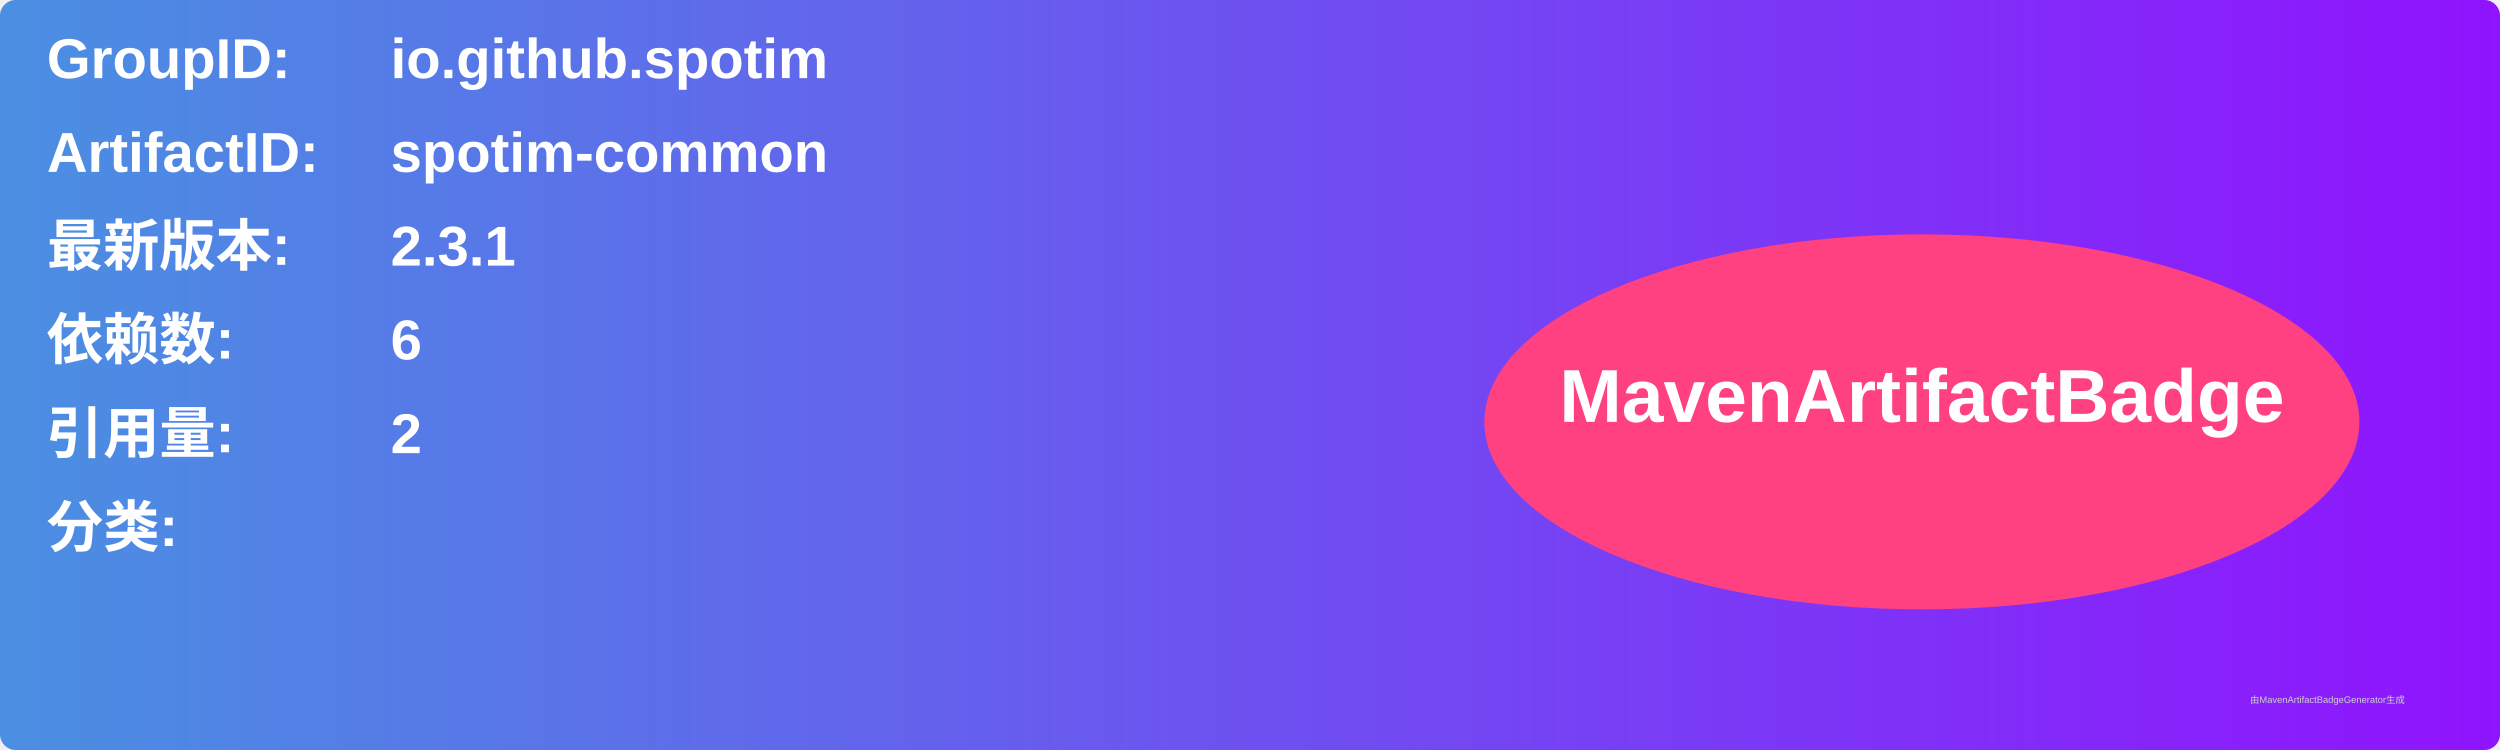
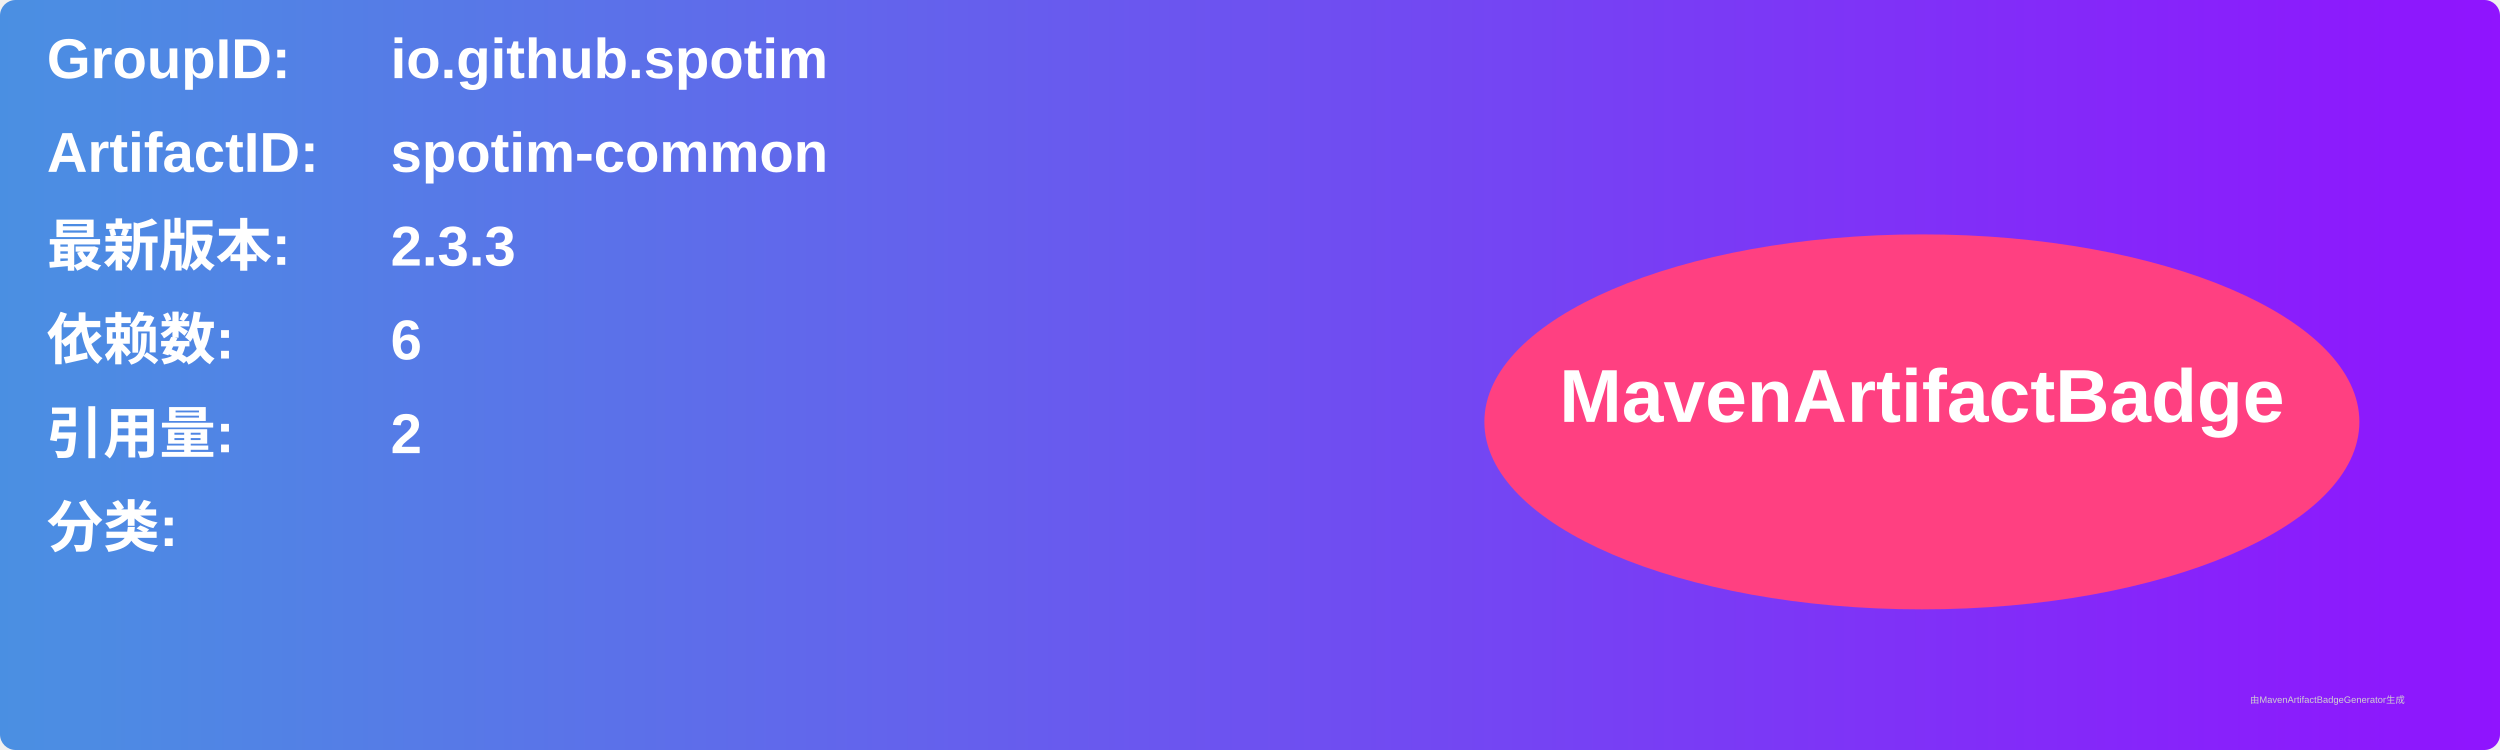
<svg xmlns="http://www.w3.org/2000/svg" width="800" height="240" viewBox="0 0 800 240">
  <linearGradient id="grad" x1="0%" y1="0%" x2="100%" y2="0%">
    <stop offset="0%" stop-color="#4a90e2" />
    <stop offset="100%" stop-color="#9013fe" />
  </linearGradient>
  <rect width="100%" height="100%" rx="5" ry="5" fill="url(#grad)" />
  <g transform="translate(15, 15)">
    <text x="0" y="10" font-family="Arial" font-size="18" fill="white" font-weight="bold" width="260">GroupID:</text>
    <text x="110" y="10" font-family="Arial" font-size="18" fill="white" font-weight="bold" width="460">io.github.spotim</text>
    <text x="0" y="40" font-family="Arial" font-size="18" fill="white" font-weight="bold" width="260">ArtifactID:</text>
    <text x="110" y="40" font-family="Arial" font-size="18" fill="white" font-weight="bold" width="460">spotim-common</text>
    <text x="0" y="70" font-family="Arial" font-size="18" fill="white" font-weight="bold">最新版本:</text>
    <text x="110" y="70" font-family="Arial" font-size="18" fill="white" font-weight="bold">
-       <tspan font-weight="bold">2.3.1</tspan>
+       <tspan font-weight="bold">2.3.3</tspan>
    </text>
    <text x="0" y="100" font-family="Arial" font-size="18" fill="white" font-weight="bold">依赖数: </text>
    <text x="110" y="100" font-family="Arial" font-size="18" fill="white">
      <tspan font-weight="bold">6</tspan>
    </text>
    <text x="0" y="130" font-family="Arial" font-size="18" fill="white" font-weight="bold">引用量: </text>
    <text x="110" y="130" font-family="Arial" font-size="18" fill="white">
      <tspan font-weight="bold">2</tspan>
    </text>
    <text x="0" y="160" font-family="Arial" font-size="18" fill="white" font-weight="bold">分类:</text>
    <text x="10" y="190" font-family="Arial" font-size="10" fill="white">
      <tspan font-weight="bold" />
    </text>
    <ellipse cx="600" cy="120" rx="140" ry="60" fill="#ff4081" />
    <text x="600" y="120" text-anchor="middle" font-family="Arial" font-size="24" fill="white" font-weight="bold">MavenArtifactBadge</text>
  </g>
  <text x="720" y="225" font-family="Arial" font-size="3" fill="#d0d0d0">由MavenArtifactBadgeGenerator生成</text>
</svg>
